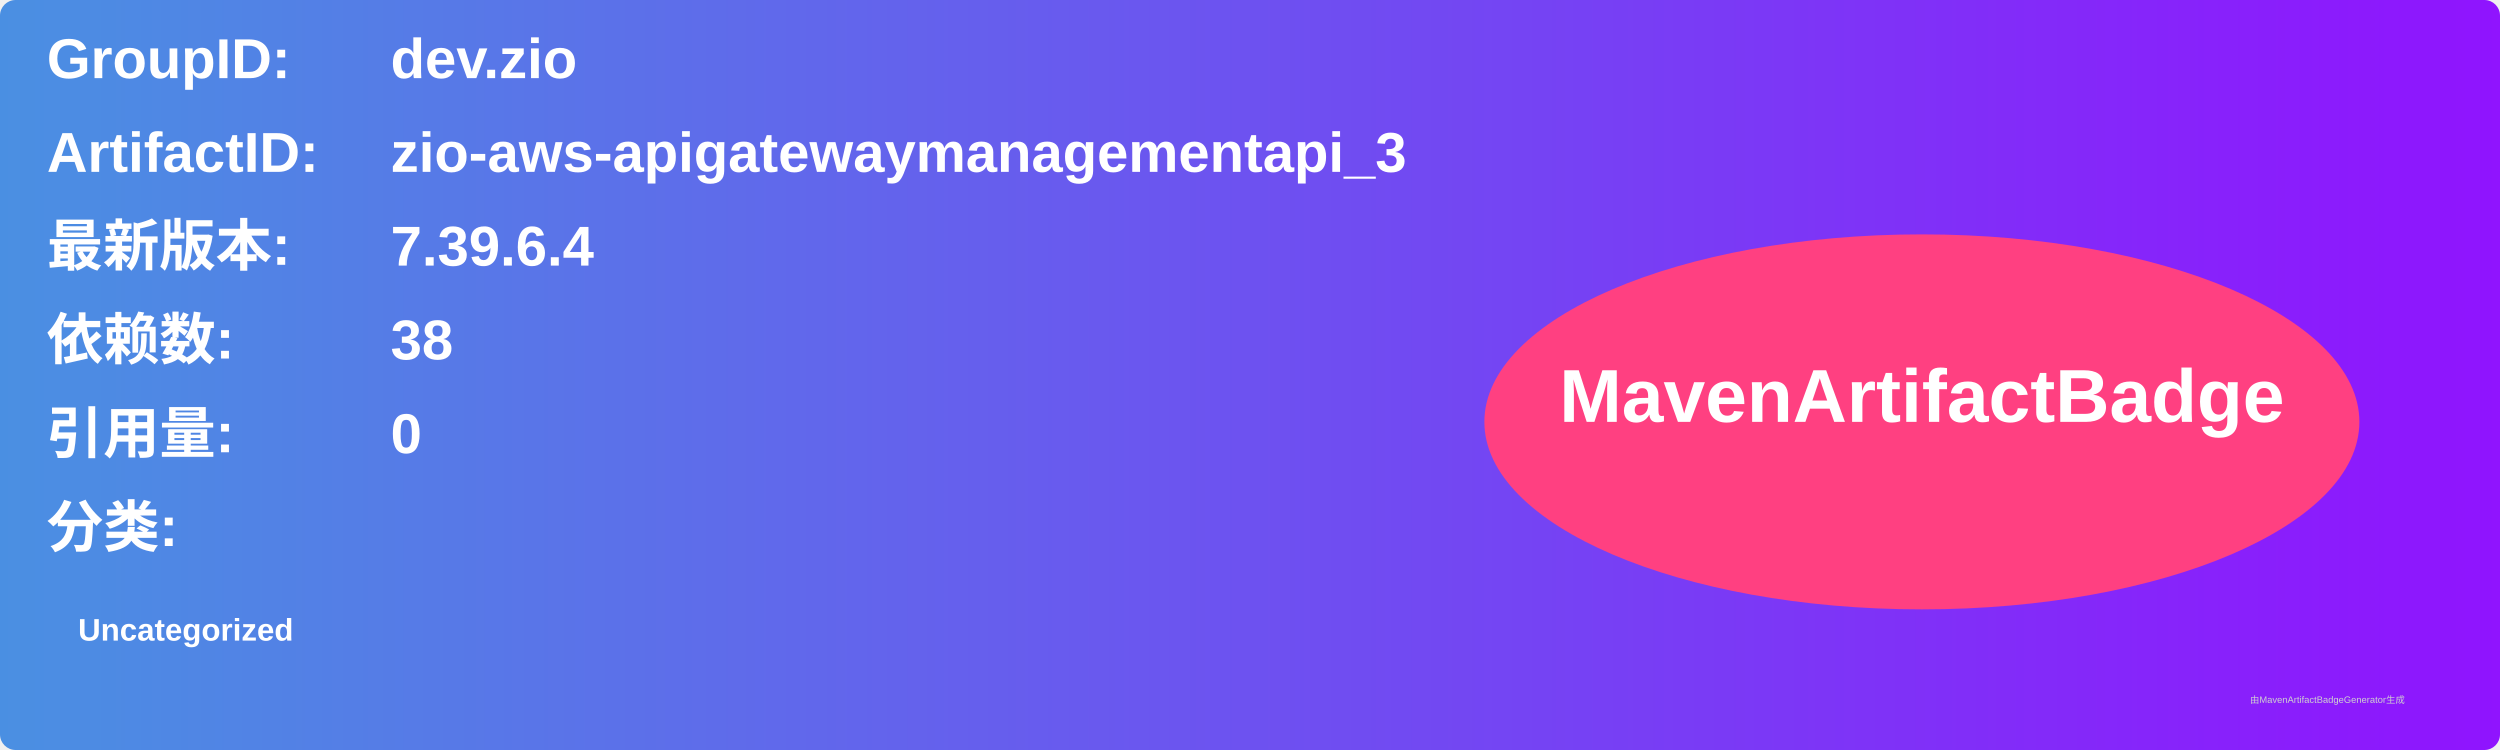
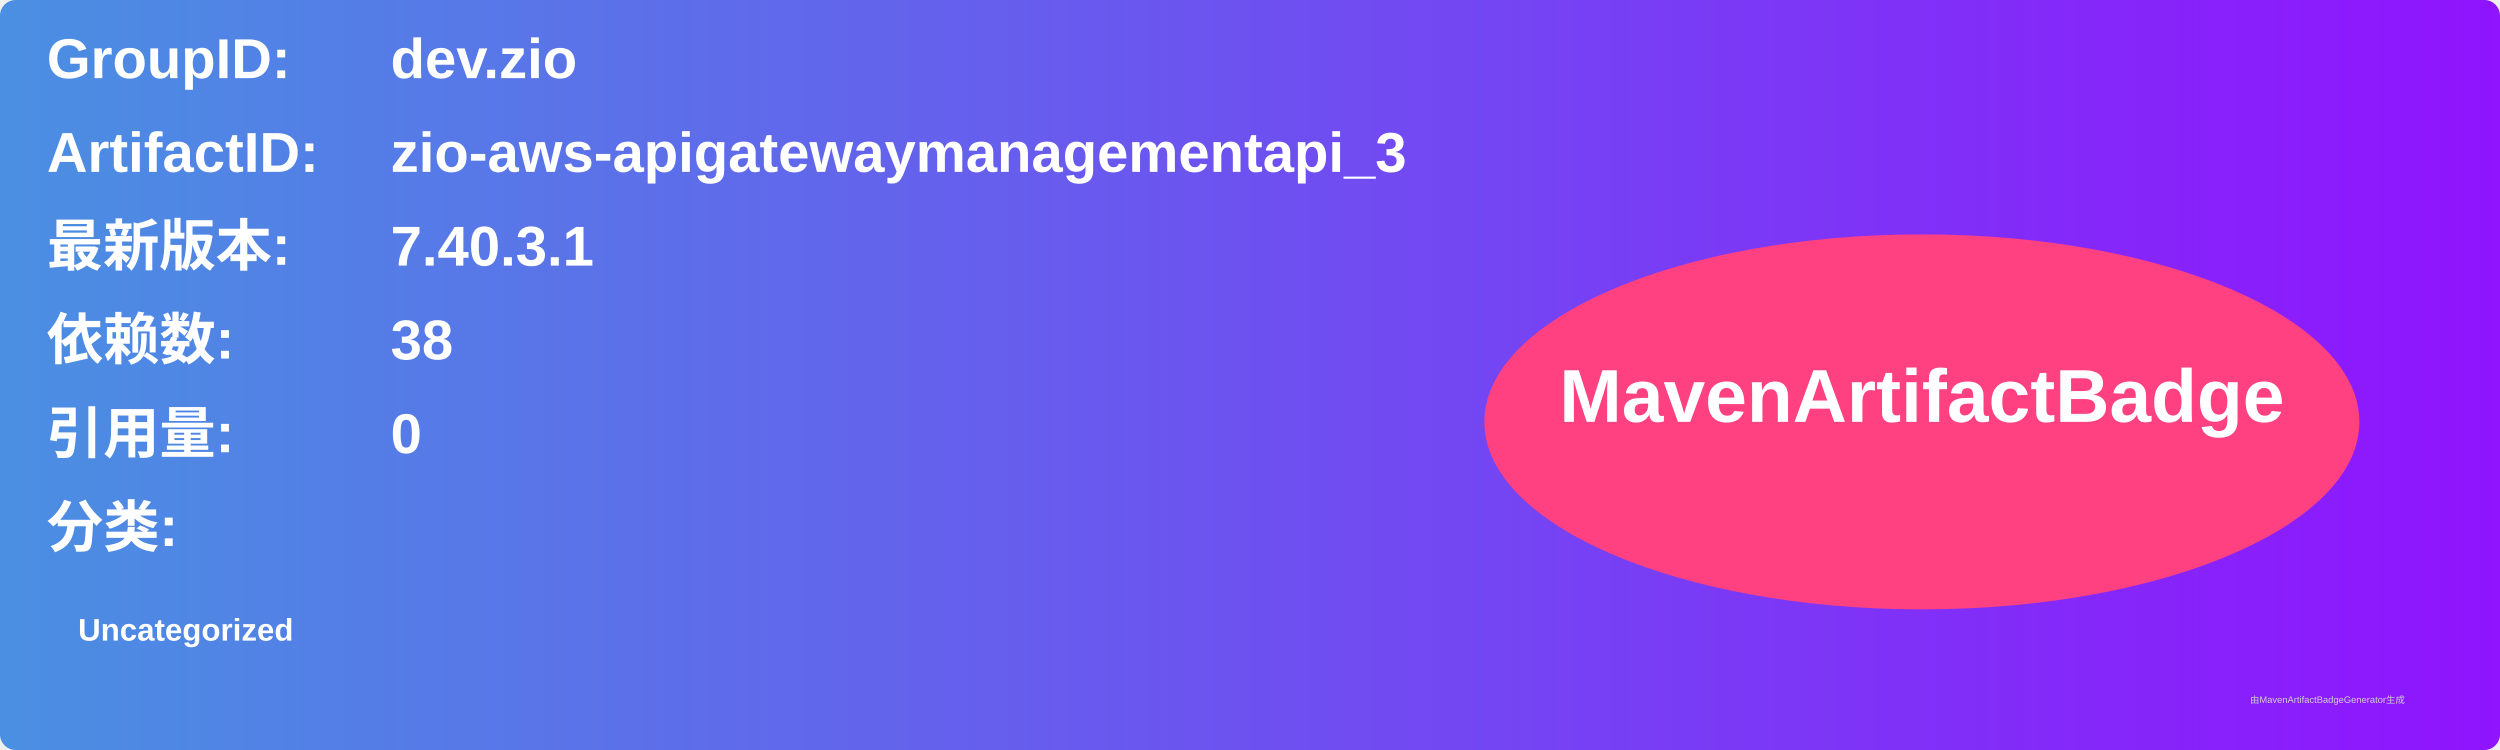
<svg xmlns="http://www.w3.org/2000/svg" width="800" height="240" viewBox="0 0 800 240">
  <linearGradient id="grad" x1="0%" y1="0%" x2="100%" y2="0%">
    <stop offset="0%" stop-color="#4a90e2" />
    <stop offset="100%" stop-color="#9013fe" />
  </linearGradient>
  <rect width="100%" height="100%" rx="5" ry="5" fill="url(#grad)" />
  <g transform="translate(15, 15)">
    <text x="0" y="10" font-family="Arial" font-size="18" fill="white" font-weight="bold" width="260">GroupID:</text>
    <text x="110" y="10" font-family="Arial" font-size="18" fill="white" font-weight="bold" width="460">dev.zio</text>
    <text x="0" y="40" font-family="Arial" font-size="18" fill="white" font-weight="bold" width="260">ArtifactID:</text>
    <text x="110" y="40" font-family="Arial" font-size="18" fill="white" font-weight="bold" width="460">zio-aws-apigatewaymanagementapi_3</text>
    <text x="0" y="70" font-family="Arial" font-size="18" fill="white" font-weight="bold">最新版本:</text>
    <text x="110" y="70" font-family="Arial" font-size="18" fill="white" font-weight="bold">
-       <tspan font-weight="bold">7.39.6.4</tspan>
+       <tspan font-weight="bold">7.40.3.1</tspan>
    </text>
    <text x="0" y="100" font-family="Arial" font-size="18" fill="white" font-weight="bold">依赖数: </text>
    <text x="110" y="100" font-family="Arial" font-size="18" fill="white">
      <tspan font-weight="bold">38</tspan>
    </text>
    <text x="0" y="130" font-family="Arial" font-size="18" fill="white" font-weight="bold">引用量: </text>
    <text x="110" y="130" font-family="Arial" font-size="18" fill="white">
      <tspan font-weight="bold">0</tspan>
    </text>
    <text x="0" y="160" font-family="Arial" font-size="18" fill="white" font-weight="bold">分类:</text>
    <text x="10" y="190" font-family="Arial" font-size="10" fill="white">
      <tspan font-weight="bold">Uncategorized</tspan>
    </text>
    <ellipse cx="600" cy="120" rx="140" ry="60" fill="#ff4081" />
    <text x="600" y="120" text-anchor="middle" font-family="Arial" font-size="24" fill="white" font-weight="bold">MavenArtifactBadge</text>
  </g>
  <text x="720" y="225" font-family="Arial" font-size="3" fill="#d0d0d0">由MavenArtifactBadgeGenerator生成</text>
</svg>
